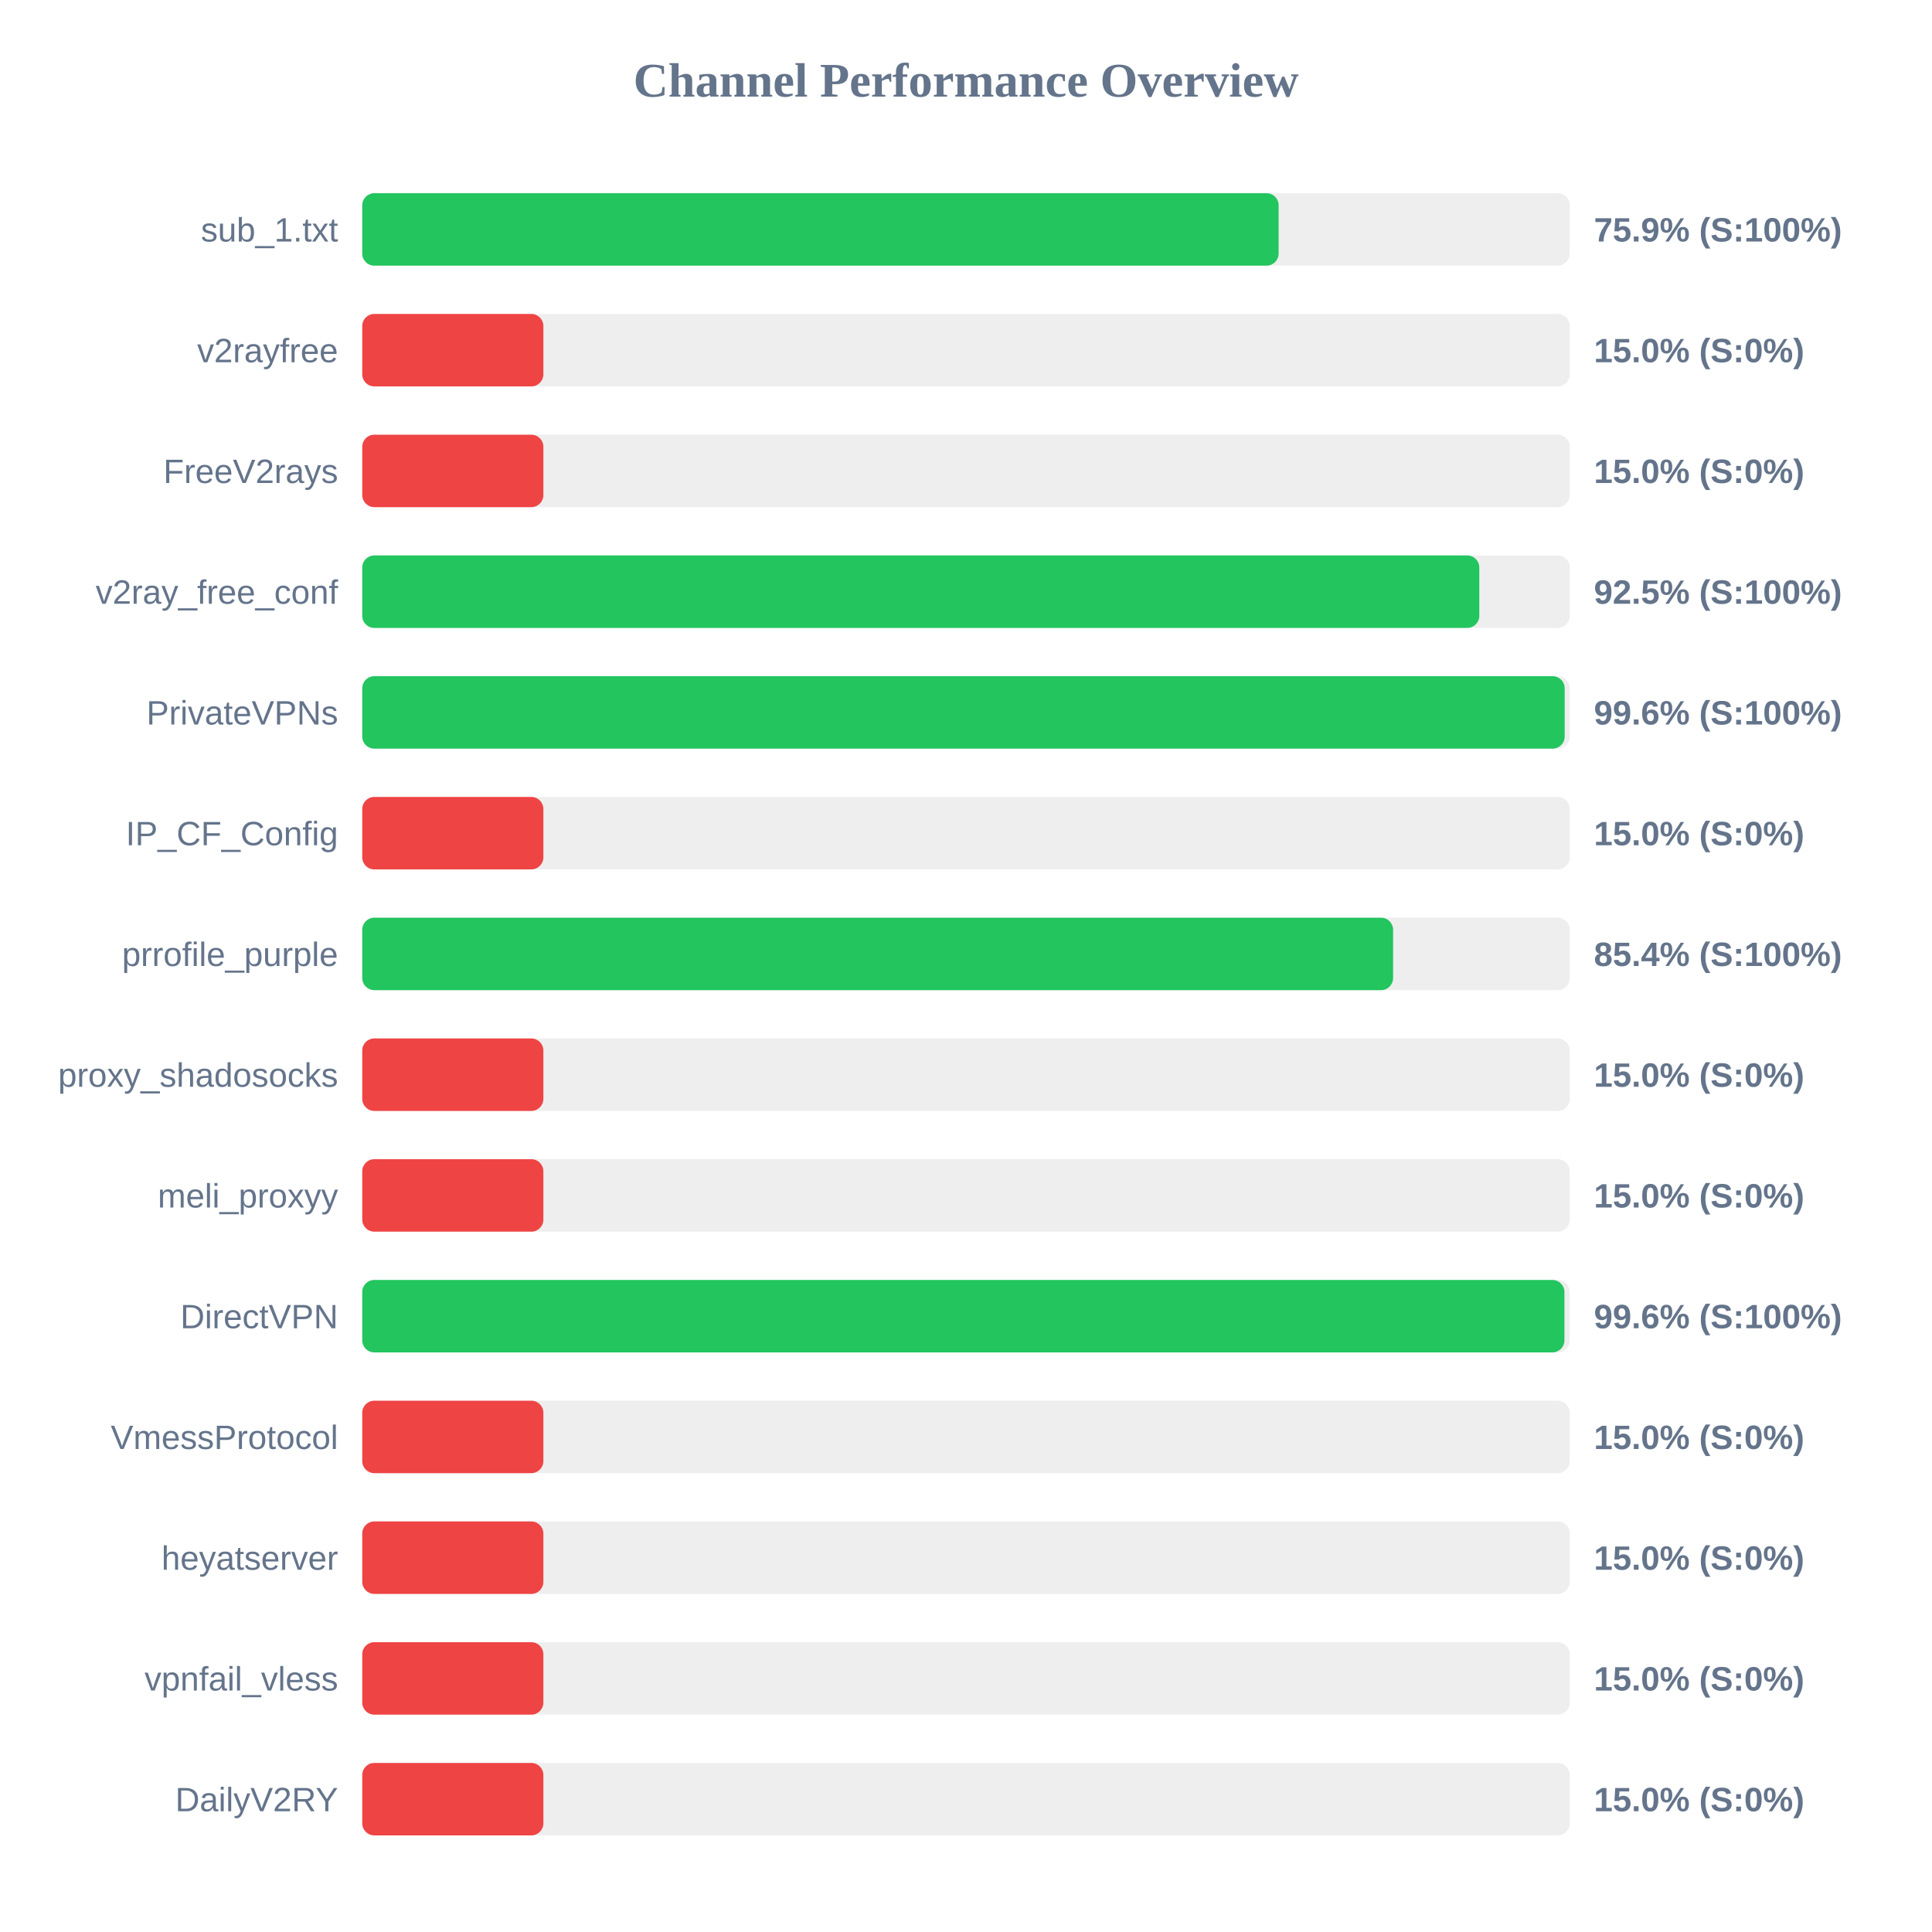
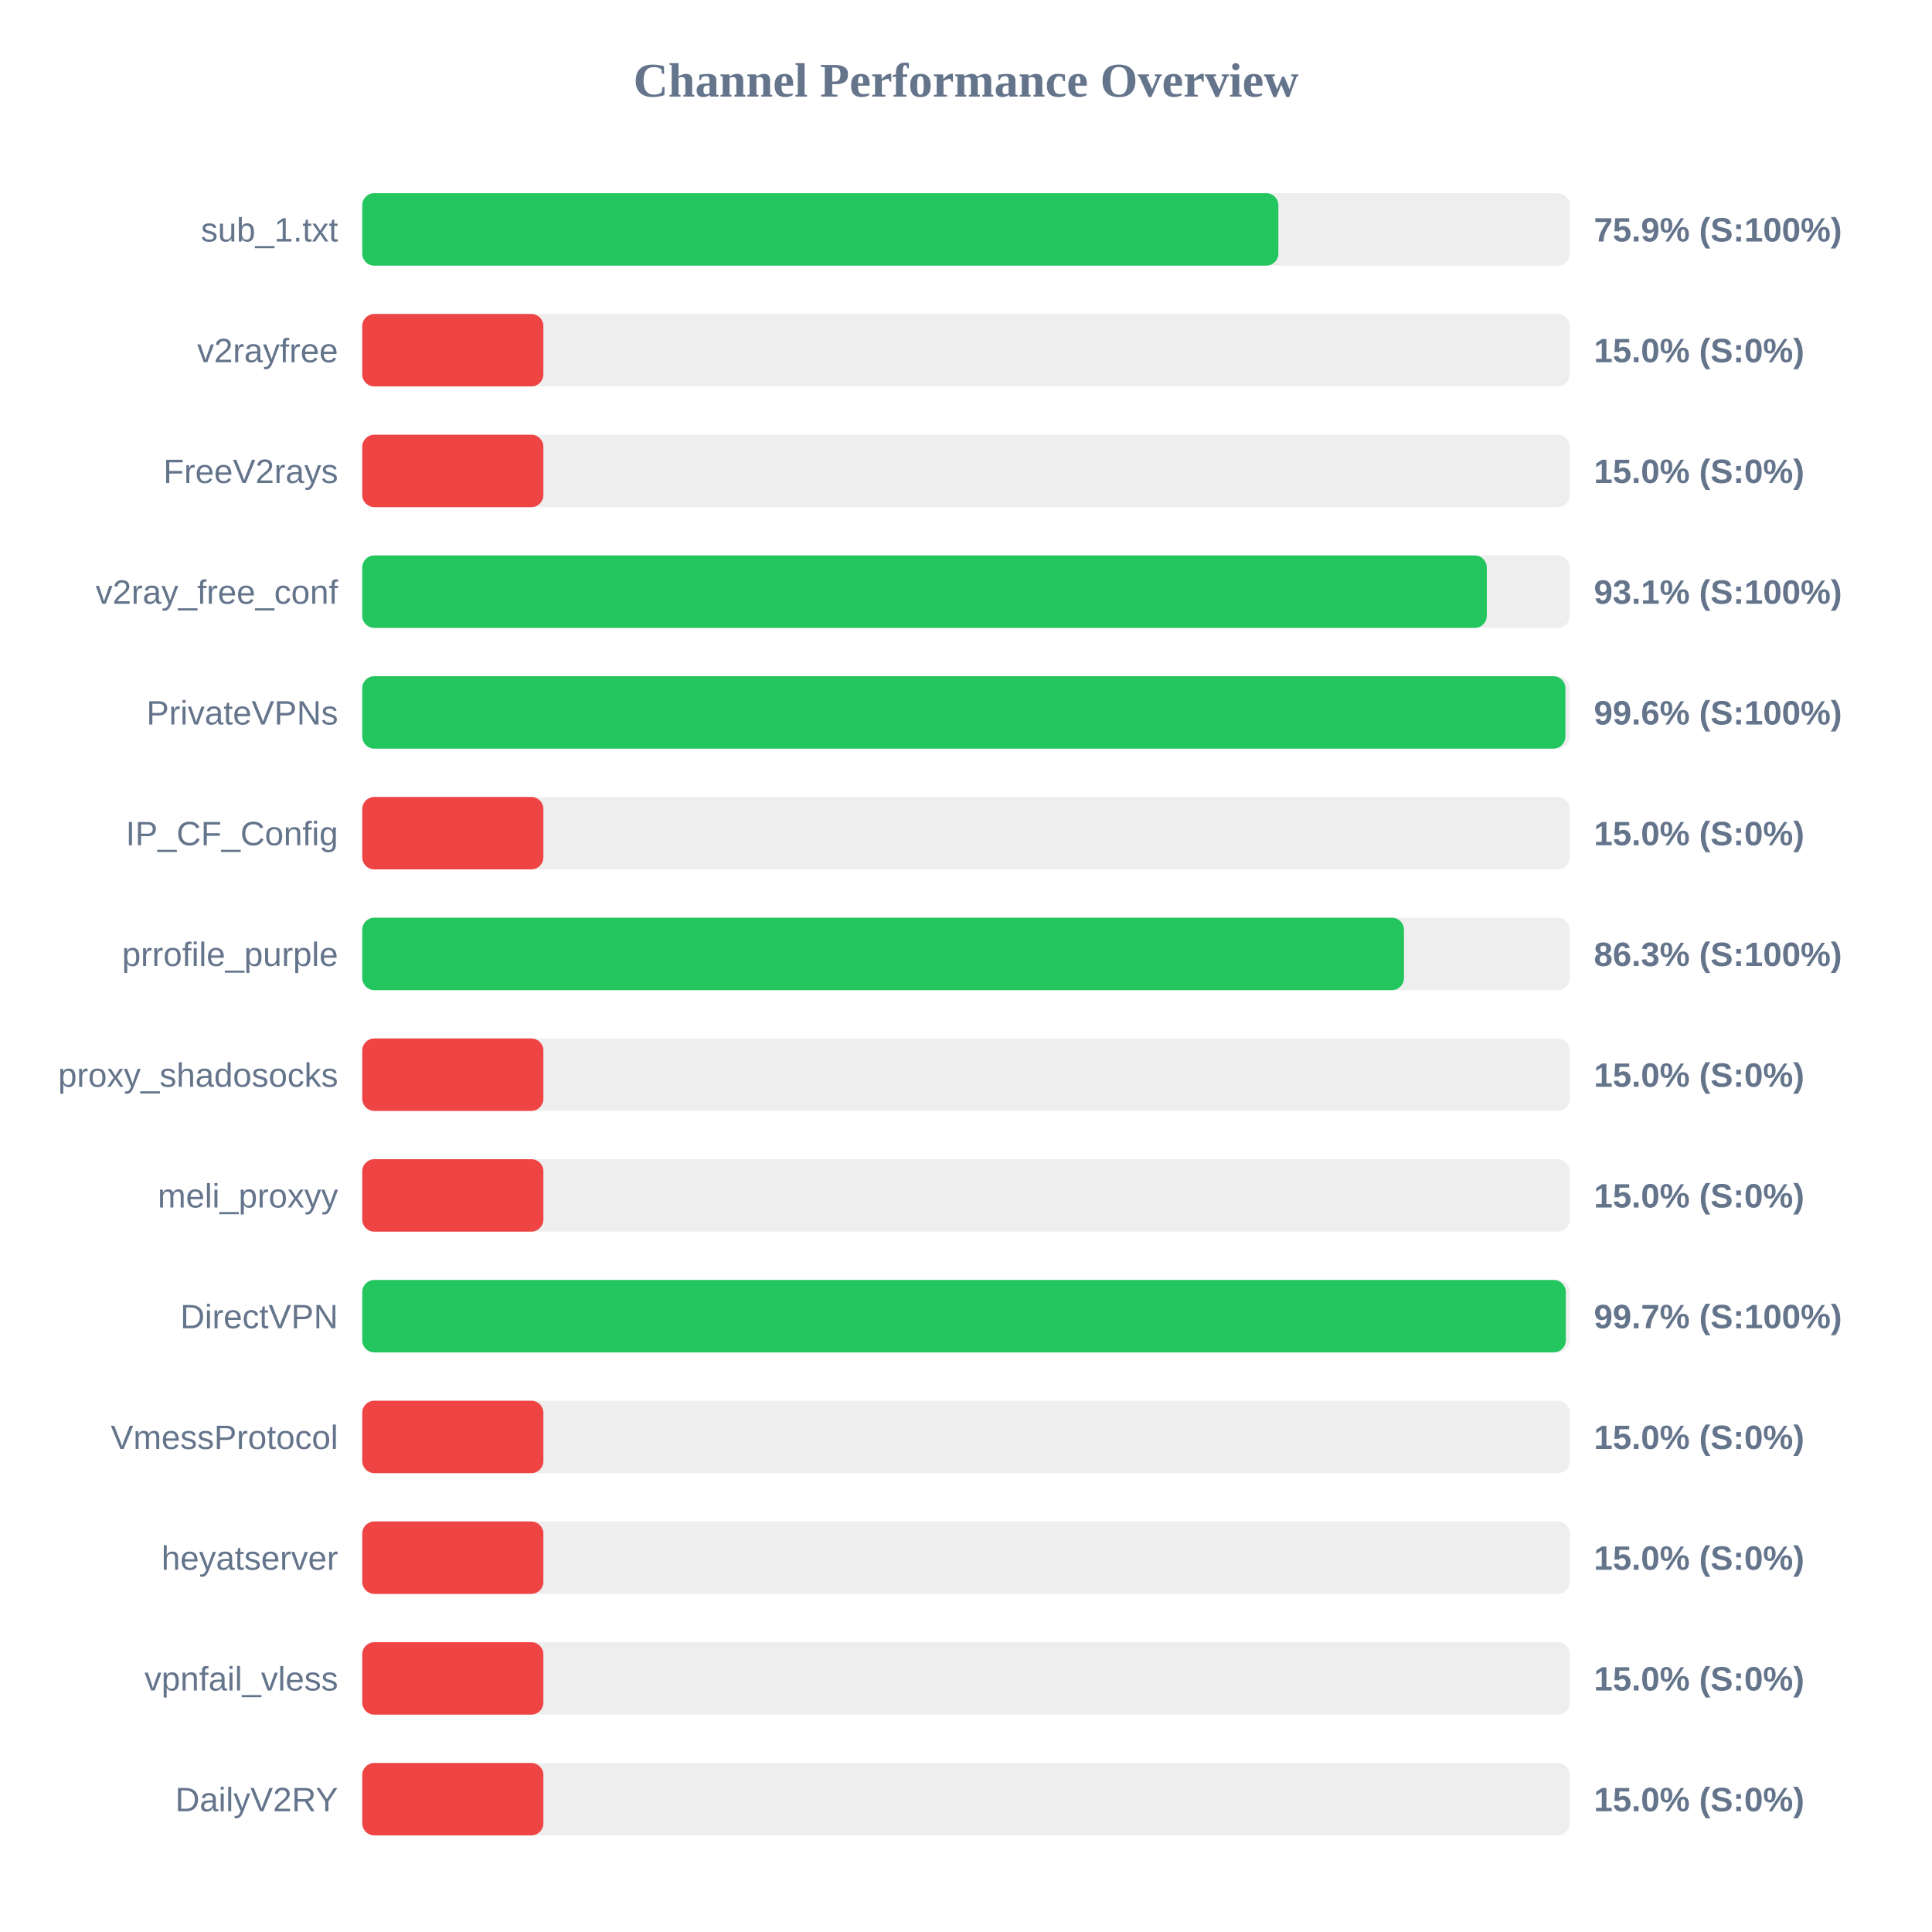
<svg xmlns="http://www.w3.org/2000/svg" width="800" height="800" version="1.1">
  <style>
        .row { font: 14px Arial; fill: #64748b; }
        .score { font: bold 14px Arial; fill: #64748b; }
    </style>
  <text x="400" y="40" text-anchor="middle" font-size="20px" font-weight="bold" fill="#64748b">Channel Performance Overview</text>
  <rect x="150" y="80" width="500" height="30" fill="#eee" rx="5" />
-   <rect x="150" y="80" width="379.45" height="30" fill="#22c55e" rx="5" />
+   <rect x="150" y="80" width="379.35" height="30" fill="#22c55e" rx="5" />
  <text x="140" y="100" text-anchor="end" class="row">sub_1.txt</text>
  <text x="660" y="100" text-anchor="start" class="score">75.9% (S:100%)</text>
  <rect x="150" y="130" width="500" height="30" fill="#eee" rx="5" />
  <rect x="150" y="130" width="75.0" height="30" fill="#ef4444" rx="5" />
  <text x="140" y="150" text-anchor="end" class="row">v2rayfree</text>
  <text x="660" y="150" text-anchor="start" class="score">15.0% (S:0%)</text>
  <rect x="150" y="180" width="500" height="30" fill="#eee" rx="5" />
  <rect x="150" y="180" width="75.0" height="30" fill="#ef4444" rx="5" />
  <text x="140" y="200" text-anchor="end" class="row">FreeV2rays</text>
  <text x="660" y="200" text-anchor="start" class="score">15.0% (S:0%)</text>
  <rect x="150" y="230" width="500" height="30" fill="#eee" rx="5" />
-   <rect x="150" y="230" width="462.55" height="30" fill="#22c55e" rx="5" />
+   <rect x="150" y="230" width="465.65" height="30" fill="#22c55e" rx="5" />
  <text x="140" y="250" text-anchor="end" class="row">v2ray_free_conf</text>
-   <text x="660" y="250" text-anchor="start" class="score">92.5% (S:100%)</text>
+   <text x="660" y="250" text-anchor="start" class="score">93.1% (S:100%)</text>
  <rect x="150" y="280" width="500" height="30" fill="#eee" rx="5" />
-   <rect x="150" y="280" width="497.9" height="30" fill="#22c55e" rx="5" />
+   <rect x="150" y="280" width="498.2" height="30" fill="#22c55e" rx="5" />
  <text x="140" y="300" text-anchor="end" class="row">PrivateVPNs</text>
  <text x="660" y="300" text-anchor="start" class="score">99.6% (S:100%)</text>
  <rect x="150" y="330" width="500" height="30" fill="#eee" rx="5" />
  <rect x="150" y="330" width="75.0" height="30" fill="#ef4444" rx="5" />
  <text x="140" y="350" text-anchor="end" class="row">IP_CF_Config</text>
  <text x="660" y="350" text-anchor="start" class="score">15.0% (S:0%)</text>
  <rect x="150" y="380" width="500" height="30" fill="#eee" rx="5" />
-   <rect x="150" y="380" width="426.85" height="30" fill="#22c55e" rx="5" />
+   <rect x="150" y="380" width="431.35" height="30" fill="#22c55e" rx="5" />
  <text x="140" y="400" text-anchor="end" class="row">prrofile_purple</text>
-   <text x="660" y="400" text-anchor="start" class="score">85.4% (S:100%)</text>
+   <text x="660" y="400" text-anchor="start" class="score">86.3% (S:100%)</text>
  <rect x="150" y="430" width="500" height="30" fill="#eee" rx="5" />
  <rect x="150" y="430" width="75.0" height="30" fill="#ef4444" rx="5" />
  <text x="140" y="450" text-anchor="end" class="row">proxy_shadosocks</text>
  <text x="660" y="450" text-anchor="start" class="score">15.0% (S:0%)</text>
  <rect x="150" y="480" width="500" height="30" fill="#eee" rx="5" />
  <rect x="150" y="480" width="75.0" height="30" fill="#ef4444" rx="5" />
  <text x="140" y="500" text-anchor="end" class="row">meli_proxyy</text>
  <text x="660" y="500" text-anchor="start" class="score">15.0% (S:0%)</text>
  <rect x="150" y="530" width="500" height="30" fill="#eee" rx="5" />
-   <rect x="150" y="530" width="497.8" height="30" fill="#22c55e" rx="5" />
+   <rect x="150" y="530" width="498.35" height="30" fill="#22c55e" rx="5" />
  <text x="140" y="550" text-anchor="end" class="row">DirectVPN</text>
-   <text x="660" y="550" text-anchor="start" class="score">99.6% (S:100%)</text>
+   <text x="660" y="550" text-anchor="start" class="score">99.7% (S:100%)</text>
  <rect x="150" y="580" width="500" height="30" fill="#eee" rx="5" />
  <rect x="150" y="580" width="75.0" height="30" fill="#ef4444" rx="5" />
  <text x="140" y="600" text-anchor="end" class="row">VmessProtocol</text>
  <text x="660" y="600" text-anchor="start" class="score">15.0% (S:0%)</text>
  <rect x="150" y="630" width="500" height="30" fill="#eee" rx="5" />
  <rect x="150" y="630" width="75.0" height="30" fill="#ef4444" rx="5" />
  <text x="140" y="650" text-anchor="end" class="row">heyatserver</text>
  <text x="660" y="650" text-anchor="start" class="score">15.0% (S:0%)</text>
  <rect x="150" y="680" width="500" height="30" fill="#eee" rx="5" />
  <rect x="150" y="680" width="75.0" height="30" fill="#ef4444" rx="5" />
  <text x="140" y="700" text-anchor="end" class="row">vpnfail_vless</text>
  <text x="660" y="700" text-anchor="start" class="score">15.0% (S:0%)</text>
  <rect x="150" y="730" width="500" height="30" fill="#eee" rx="5" />
  <rect x="150" y="730" width="75.0" height="30" fill="#ef4444" rx="5" />
  <text x="140" y="750" text-anchor="end" class="row">DailyV2RY</text>
  <text x="660" y="750" text-anchor="start" class="score">15.0% (S:0%)</text>
</svg>
